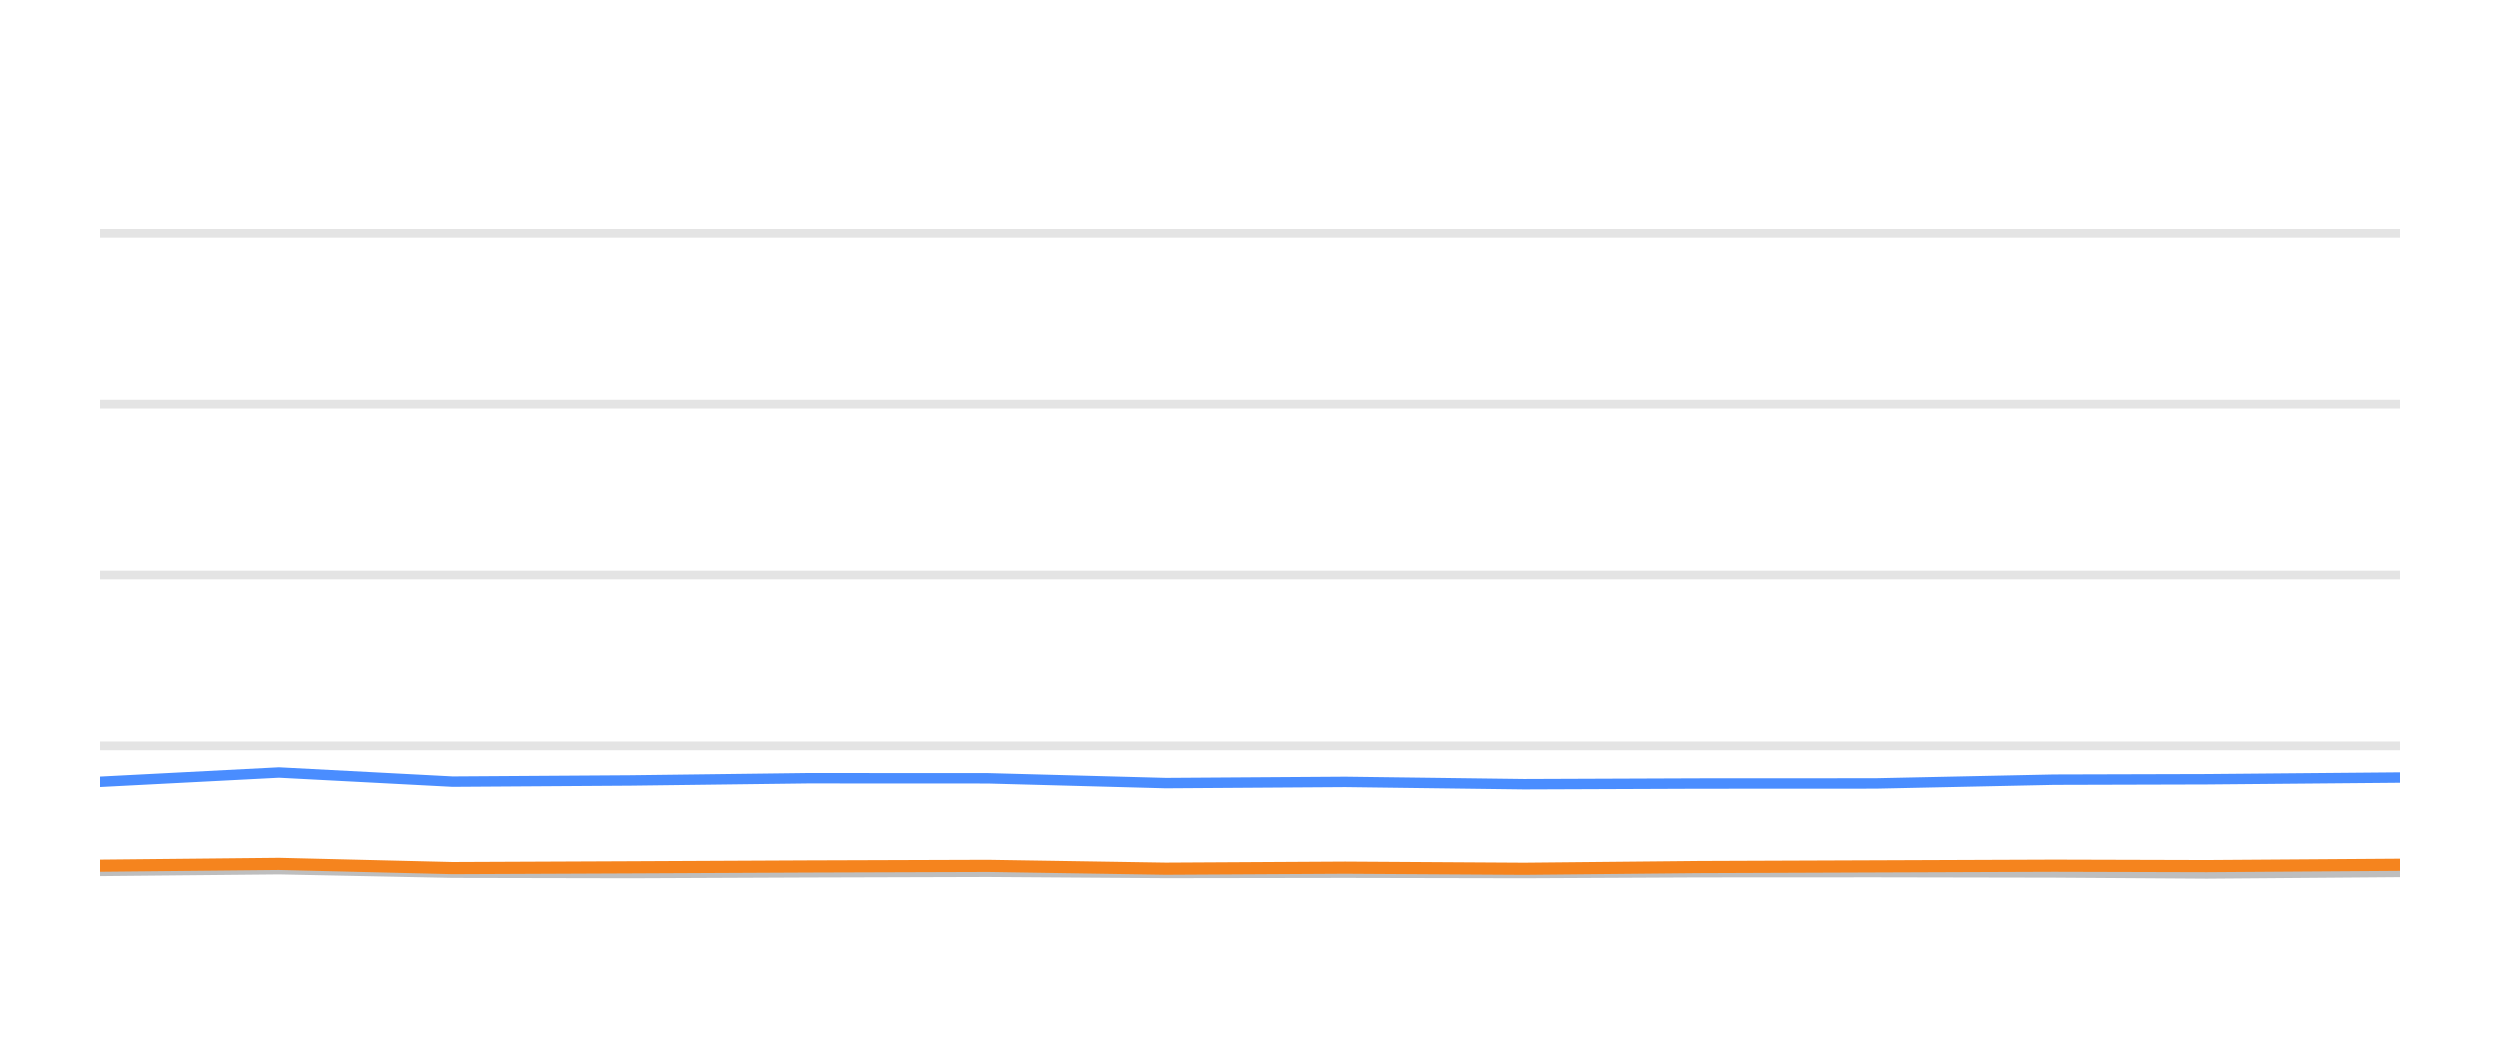
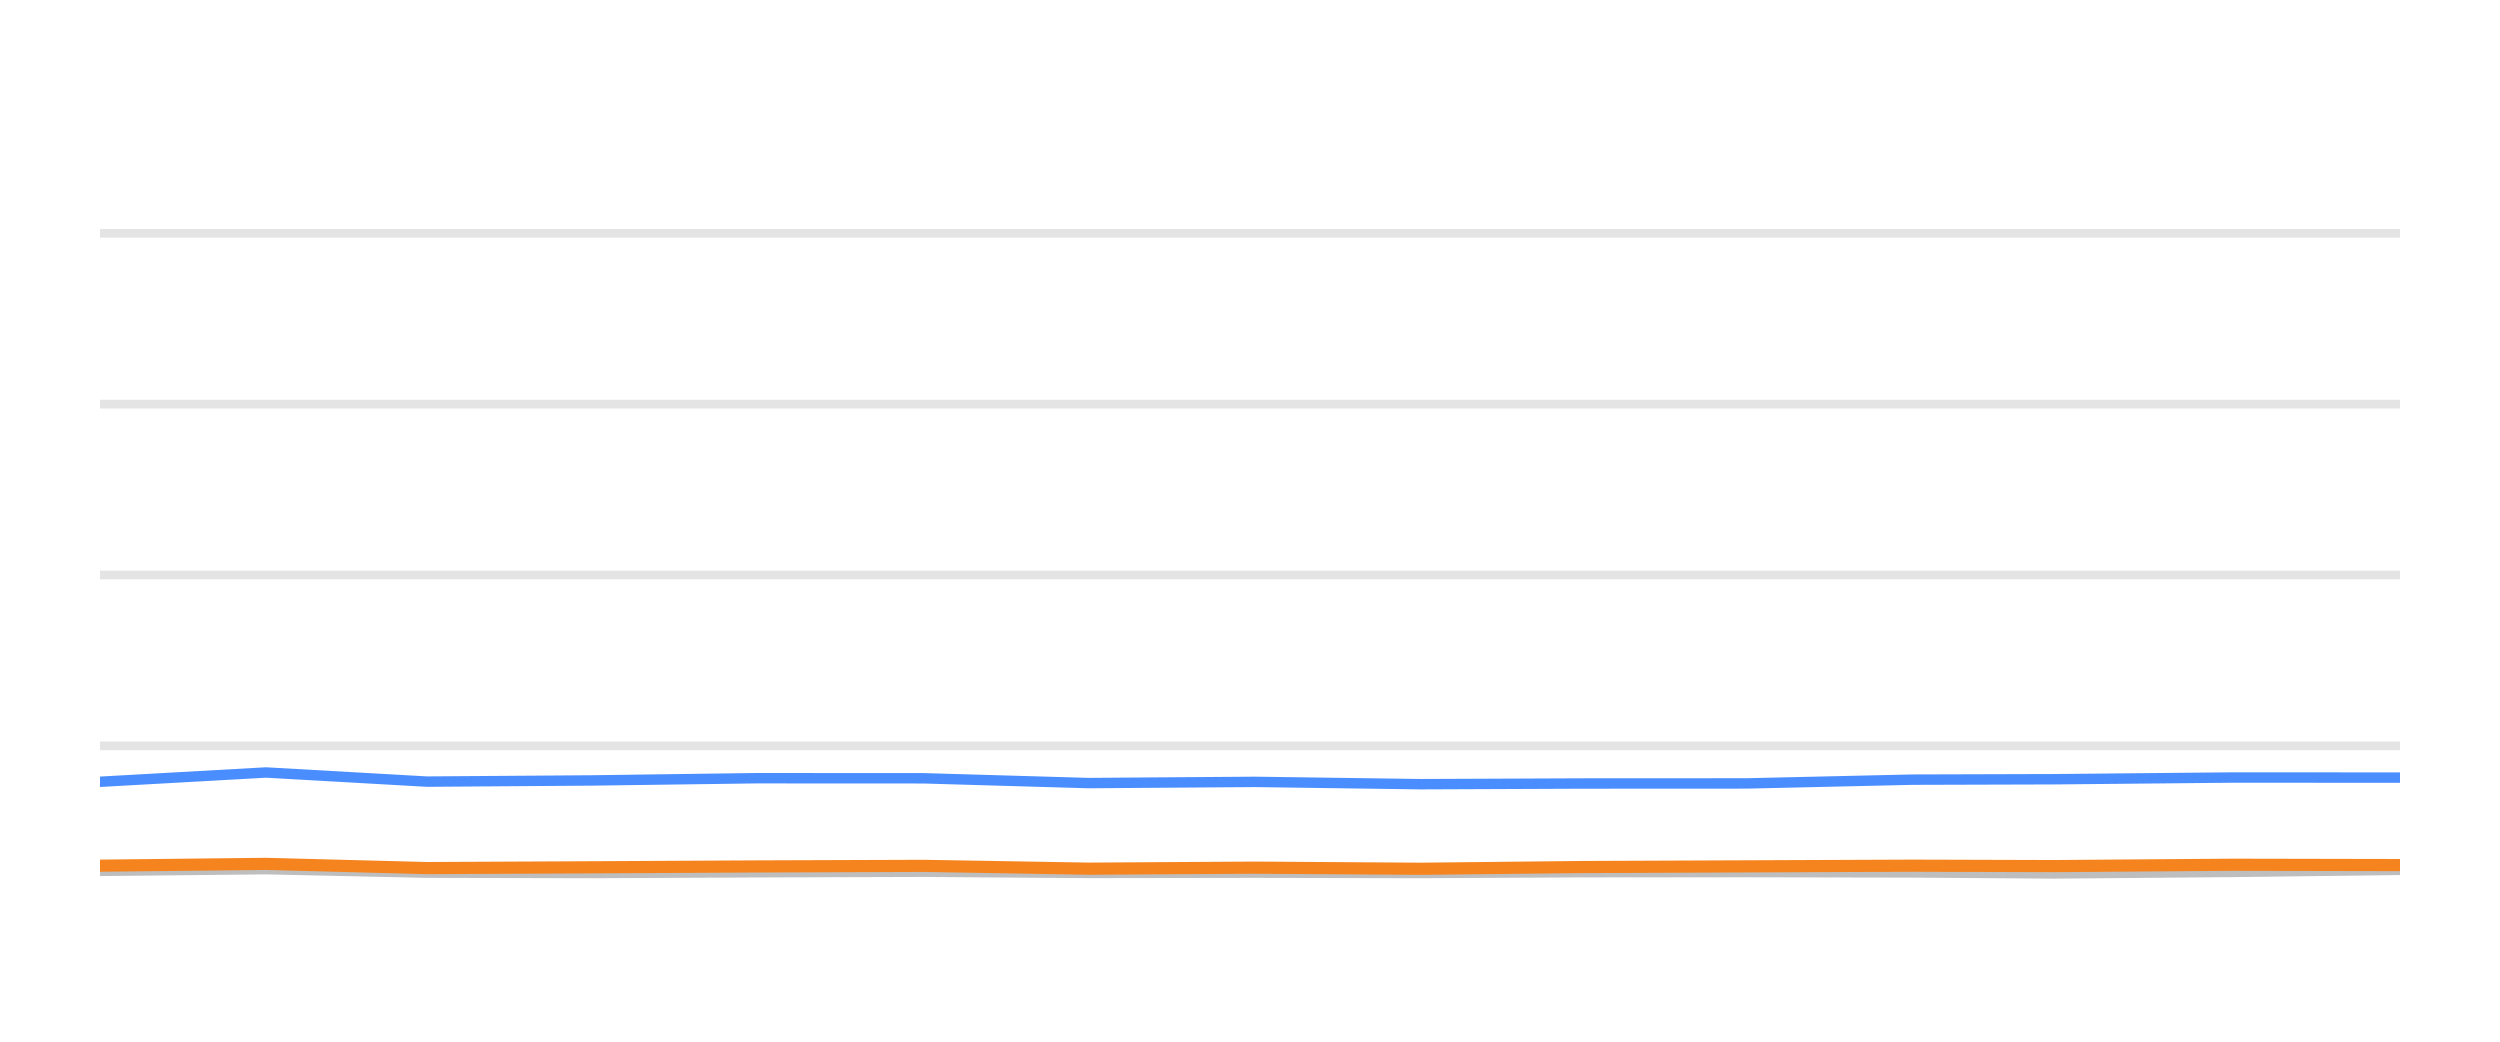
<svg xmlns="http://www.w3.org/2000/svg" width="144pt" height="60pt" viewBox="0 0 144 60" version="1.1">
  <defs>
    <style type="text/css">*{stroke-linejoin: round; stroke-linecap: butt}</style>
  </defs>
  <g id="figure_1">
    <g id="patch_1">
      <path d="M 0 60  L 144 60  L 144 0  L 0 0  L 0 60  z " style="fill: none; opacity: 0" />
    </g>
    <g id="axes_1">
      <g id="patch_2">
        <path d="M 5.76 52.8  L 138.24 52.8  L 138.24 3.6  L 5.76 3.6  L 5.76 52.8  z " style="fill: none" />
      </g>
      <g id="matplotlib.axis_1" />
      <g id="matplotlib.axis_2" />
      <g id="line2d_1">
-         <path d="M 5.76 42.96  L 138.24 42.96  " clip-path="url(#pa67f296858)" style="fill: none; stroke: #b2b2b2; stroke-opacity: 0.35; stroke-width: 0.5; stroke-linecap: square" />
+         <path d="M 5.76 42.96  L 138.24 42.96  " clip-path="url(#p8715b17627)" style="fill: none; stroke: #b2b2b2; stroke-opacity: 0.35; stroke-width: 0.5; stroke-linecap: square" />
      </g>
      <g id="line2d_2">
-         <path d="M 5.76 33.12  L 138.24 33.12  " clip-path="url(#pa67f296858)" style="fill: none; stroke: #b2b2b2; stroke-opacity: 0.35; stroke-width: 0.5; stroke-linecap: square" />
+         <path d="M 5.76 33.12  L 138.24 33.12  " clip-path="url(#p8715b17627)" style="fill: none; stroke: #b2b2b2; stroke-opacity: 0.35; stroke-width: 0.5; stroke-linecap: square" />
      </g>
      <g id="line2d_3">
-         <path d="M 5.76 23.28  L 138.24 23.28  " clip-path="url(#pa67f296858)" style="fill: none; stroke: #b2b2b2; stroke-opacity: 0.35; stroke-width: 0.5; stroke-linecap: square" />
+         <path d="M 5.76 23.28  L 138.24 23.28  " clip-path="url(#p8715b17627)" style="fill: none; stroke: #b2b2b2; stroke-opacity: 0.35; stroke-width: 0.5; stroke-linecap: square" />
      </g>
      <g id="line2d_4">
-         <path d="M 5.76 13.44  L 138.24 13.44  " clip-path="url(#pa67f296858)" style="fill: none; stroke: #b2b2b2; stroke-opacity: 0.35; stroke-width: 0.5; stroke-linecap: square" />
+         <path d="M 5.76 13.44  L 138.24 13.44  " clip-path="url(#p8715b17627)" style="fill: none; stroke: #b2b2b2; stroke-opacity: 0.35; stroke-width: 0.5; stroke-linecap: square" />
      </g>
      <g id="line2d_5">
-         <path d="M 5.76 50.163  L 16.067 50.064  L 26.068 50.266  L 36.342 50.286  L 46.517 50.242  L 56.907 50.212  L 67.151 50.281  L 77.483 50.266  L 87.779 50.286  L 97.815 50.237  L 108.028 50.232  L 118.31 50.251  L 127.105 50.31  L 138.24 50.222  " clip-path="url(#pa67f296858)" style="fill: none; stroke: #bebebe; stroke-width: 0.6; stroke-linecap: round" />
+         <path d="M 5.76 50.163  L 15.32 50.064  L 24.595 50.266  L 34.123 50.286  L 43.561 50.242  L 53.197 50.212  L 62.698 50.281  L 72.281 50.266  L 81.829 50.286  L 91.138 50.237  L 100.61 50.232  L 110.146 50.251  L 118.303 50.31  L 128.63 50.222  L 138.24 50.104  " clip-path="url(#p8715b17627)" style="fill: none; stroke: #bebebe; stroke-width: 0.6; stroke-linecap: round" />
      </g>
      <g id="line2d_6">
-         <path d="M 5.76 45.031  L 16.067 44.495  L 26.068 45.021  L 36.342 44.953  L 46.517 44.825  L 56.907 44.83  L 67.151 45.105  L 77.483 45.036  L 87.779 45.169  L 97.815 45.13  L 108.028 45.125  L 118.31 44.908  L 127.105 44.884  L 138.24 44.785  " clip-path="url(#pa67f296858)" style="fill: none; stroke: #4a8dff; stroke-width: 0.6; stroke-linecap: round" />
+         <path d="M 5.76 45.031  L 15.32 44.495  L 24.595 45.021  L 34.123 44.953  L 43.561 44.825  L 53.197 44.83  L 62.698 45.105  L 72.281 45.036  L 81.829 45.169  L 91.138 45.13  L 100.61 45.125  L 110.146 44.908  L 118.303 44.884  L 128.63 44.785  L 138.24 44.79  " clip-path="url(#p8715b17627)" style="fill: none; stroke: #4a8dff; stroke-width: 0.6; stroke-linecap: round" />
      </g>
      <g id="line2d_7">
-         <path d="M 5.76 49.863  L 16.067 49.759  L 26.068 50.001  L 36.342 49.956  L 46.517 49.907  L 56.907 49.873  L 67.151 50.035  L 77.483 49.976  L 87.779 50.04  L 97.815 49.941  L 108.028 49.902  L 118.31 49.863  L 127.105 49.887  L 138.24 49.809  " clip-path="url(#pa67f296858)" style="fill: none; stroke: #f5841e; stroke-width: 0.7; stroke-linecap: round" />
+         <path d="M 5.76 49.863  L 15.32 49.759  L 24.595 50.001  L 34.123 49.956  L 43.561 49.907  L 53.197 49.873  L 62.698 50.035  L 72.281 49.976  L 81.829 50.04  L 91.138 49.941  L 100.61 49.902  L 110.146 49.863  L 118.303 49.887  L 128.63 49.809  L 138.24 49.828  " clip-path="url(#p8715b17627)" style="fill: none; stroke: #f5841e; stroke-width: 0.7; stroke-linecap: round" />
      </g>
    </g>
  </g>
  <defs>
-     <clipPath id="pa67f296858">
+     <clipPath id="p8715b17627">
      <rect x="5.76" y="3.6" width="132.48" height="49.2" />
    </clipPath>
  </defs>
</svg>
